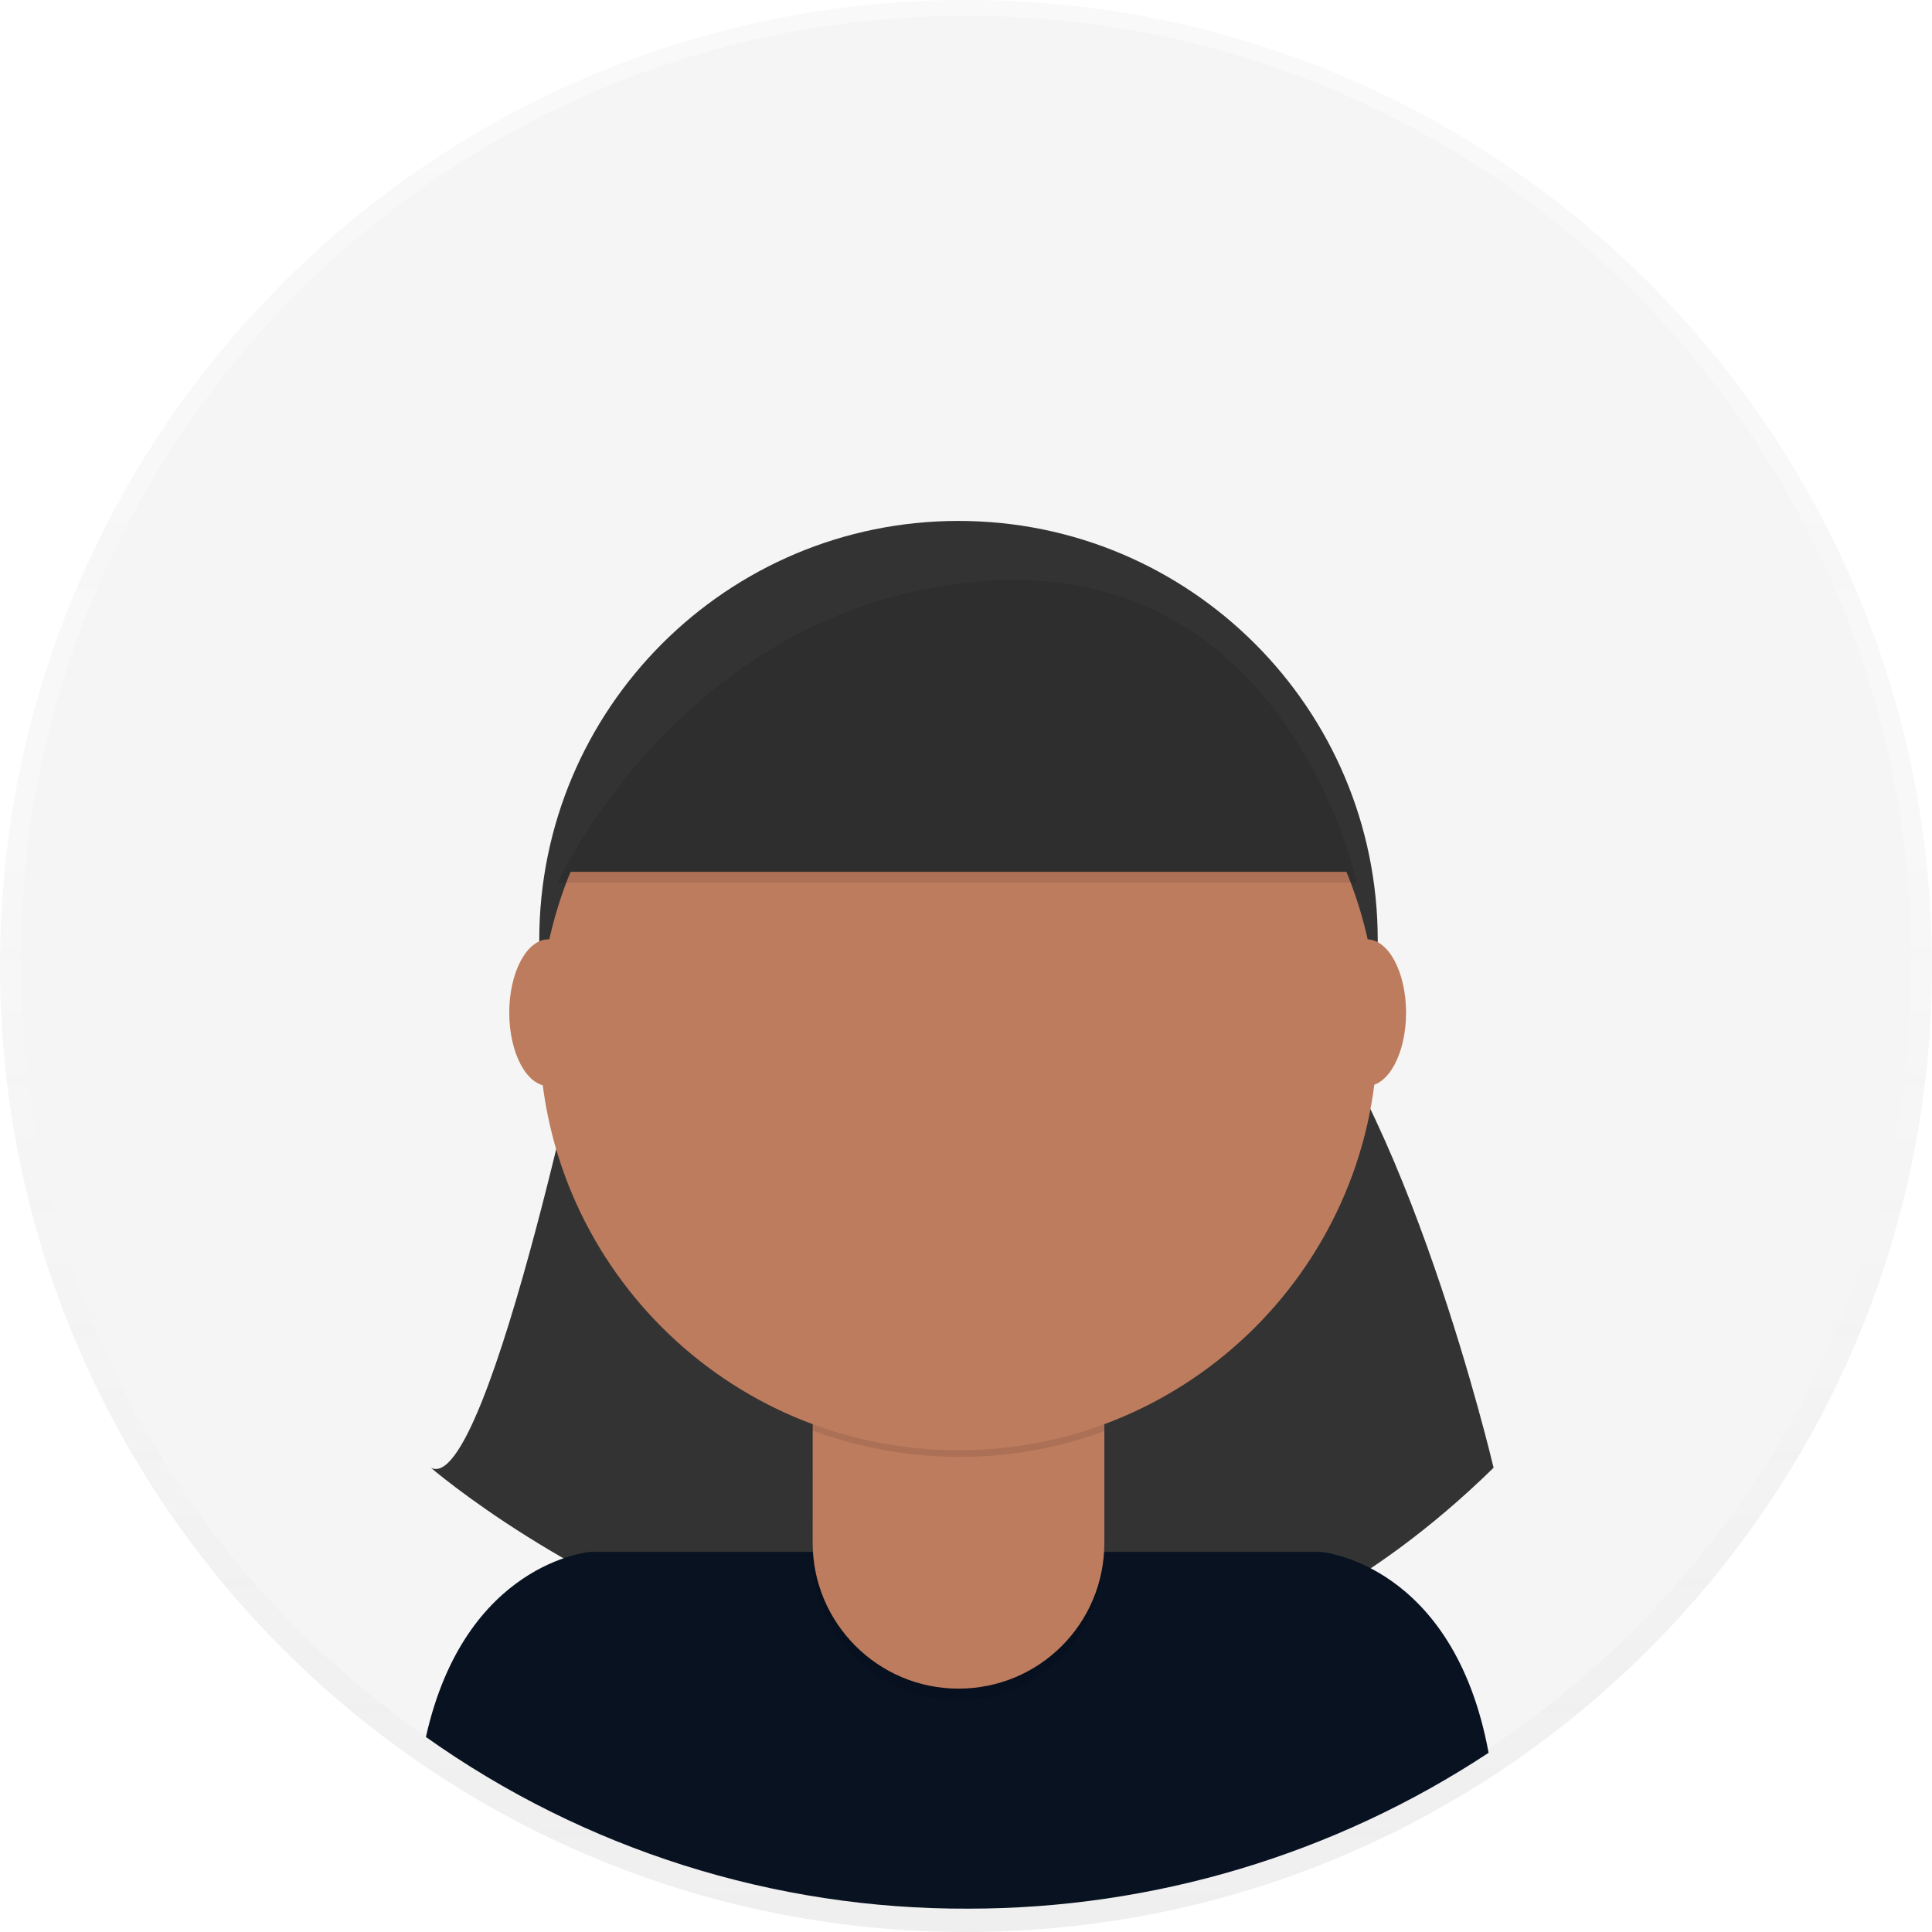
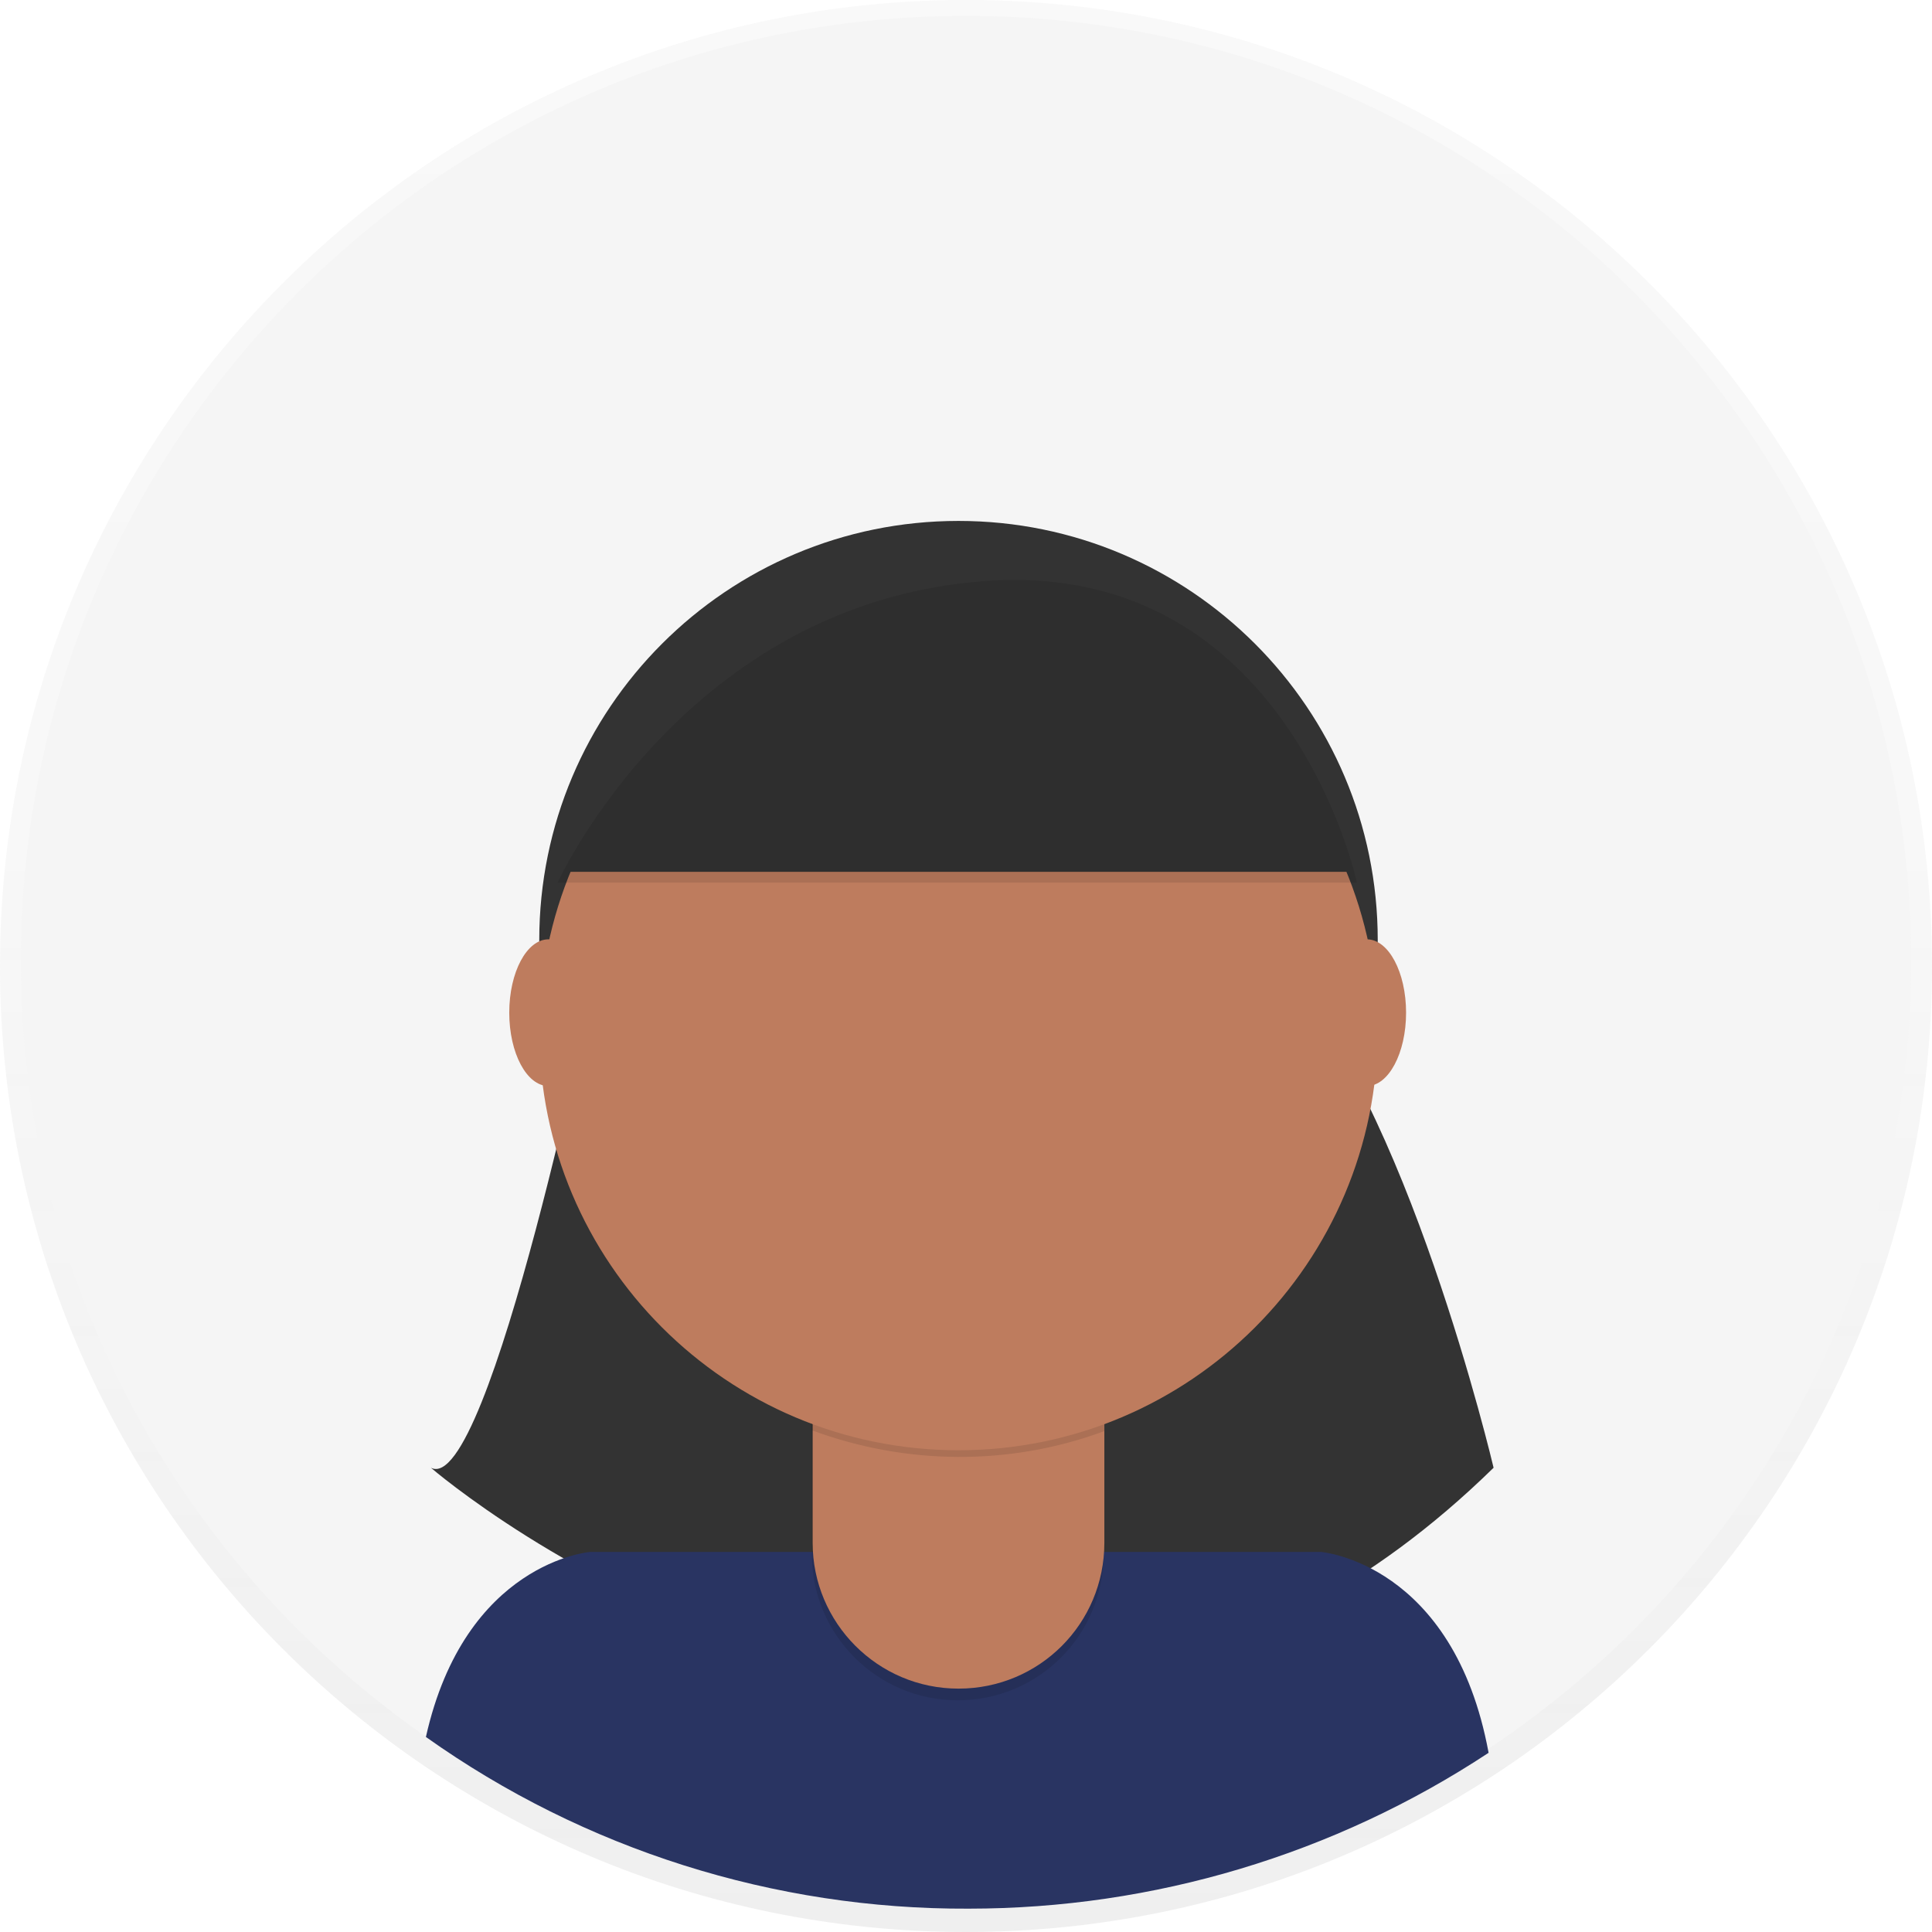
<svg xmlns="http://www.w3.org/2000/svg" version="1.1" id="_x38_8ce59e9-c4b8-4d1d-9d7a-ce0190159aa8" x="0px" y="0px" viewBox="0 0 231.8 231.8" style="enable-background:new 0 0 231.8 231.8;" xml:space="preserve">
  <style type="text/css">
	.st0{opacity:0.5;}
	.st1{fill:url(#SVGID_1_);}
	.st2{fill:#F5F5F5;}
	.st3{fill:#333333;}
- 	.st4{fill:#081221;}
+ 	.st4{fill:#293462;}
	.st5{opacity:0.1;enable-background:new    ;}
	.st6{fill:#BE7C5E;}
</style>
  <g class="st0">
    <linearGradient id="SVGID_1_" gradientUnits="userSpaceOnUse" x1="115.89" y1="525.2" x2="115.89" y2="756.98" gradientTransform="matrix(1 0 0 -1 0 756.98)">
      <stop offset="0" style="stop-color:#808080;stop-opacity:0.25" />
      <stop offset="0.54" style="stop-color:#808080;stop-opacity:0.12" />
      <stop offset="1" style="stop-color:#808080;stop-opacity:0.1" />
    </linearGradient>
    <circle class="st1" cx="115.9" cy="115.9" r="115.9" />
  </g>
  <circle class="st2" cx="115.9" cy="115.3" r="113.4" />
  <path class="st3" d="M71.6,116.3c0,0-12.9,63.4-19.9,59.8c0,0,67.7,58.5,127.5,0c0,0-10.5-44.6-25.7-59.8H71.6z" />
  <path class="st4" d="M116.2,229c22.2,0,43.9-6.5,62.4-18.7c-4.2-22.8-20.1-24.1-20.1-24.1H70.8c0,0-15,1.2-19.7,22.2  C70.1,221.9,92.9,229.1,116.2,229z" />
  <circle class="st3" cx="115" cy="112.8" r="50.3" />
  <path class="st5" d="M97.3,158.4h35.1l0,0v28.1c0,9.7-7.8,17.5-17.5,17.5l0,0c-9.7,0-17.5-7.9-17.5-17.5L97.3,158.4L97.3,158.4z" />
  <path class="st6" d="M100.7,157.1h28.4c1.9,0,3.4,1.5,3.4,3.3v0v24.7c0,9.7-7.8,17.5-17.5,17.5l0,0c-9.7,0-17.5-7.9-17.5-17.5v0  v-24.7C97.4,158.6,98.9,157.1,100.7,157.1z" />
  <path class="st5" d="M97.4,171.6c11.3,4.2,23.8,4.3,35.1,0.1v-4.3H97.4V171.6z" />
  <circle class="st6" cx="115" cy="123.7" r="50.3" />
  <path class="st3" d="M66.9,104.6h95.9c0,0-8.2-38.7-44.4-36.2S66.9,104.6,66.9,104.6z" />
  <ellipse class="st6" cx="65.8" cy="121.5" rx="4.7" ry="8.8" />
  <ellipse class="st6" cx="164" cy="121.5" rx="4.7" ry="8.8" />
  <path class="st5" d="M66.9,105.9h95.9c0,0-8.2-38.7-44.4-36.2S66.9,105.9,66.9,105.9z" />
</svg>
